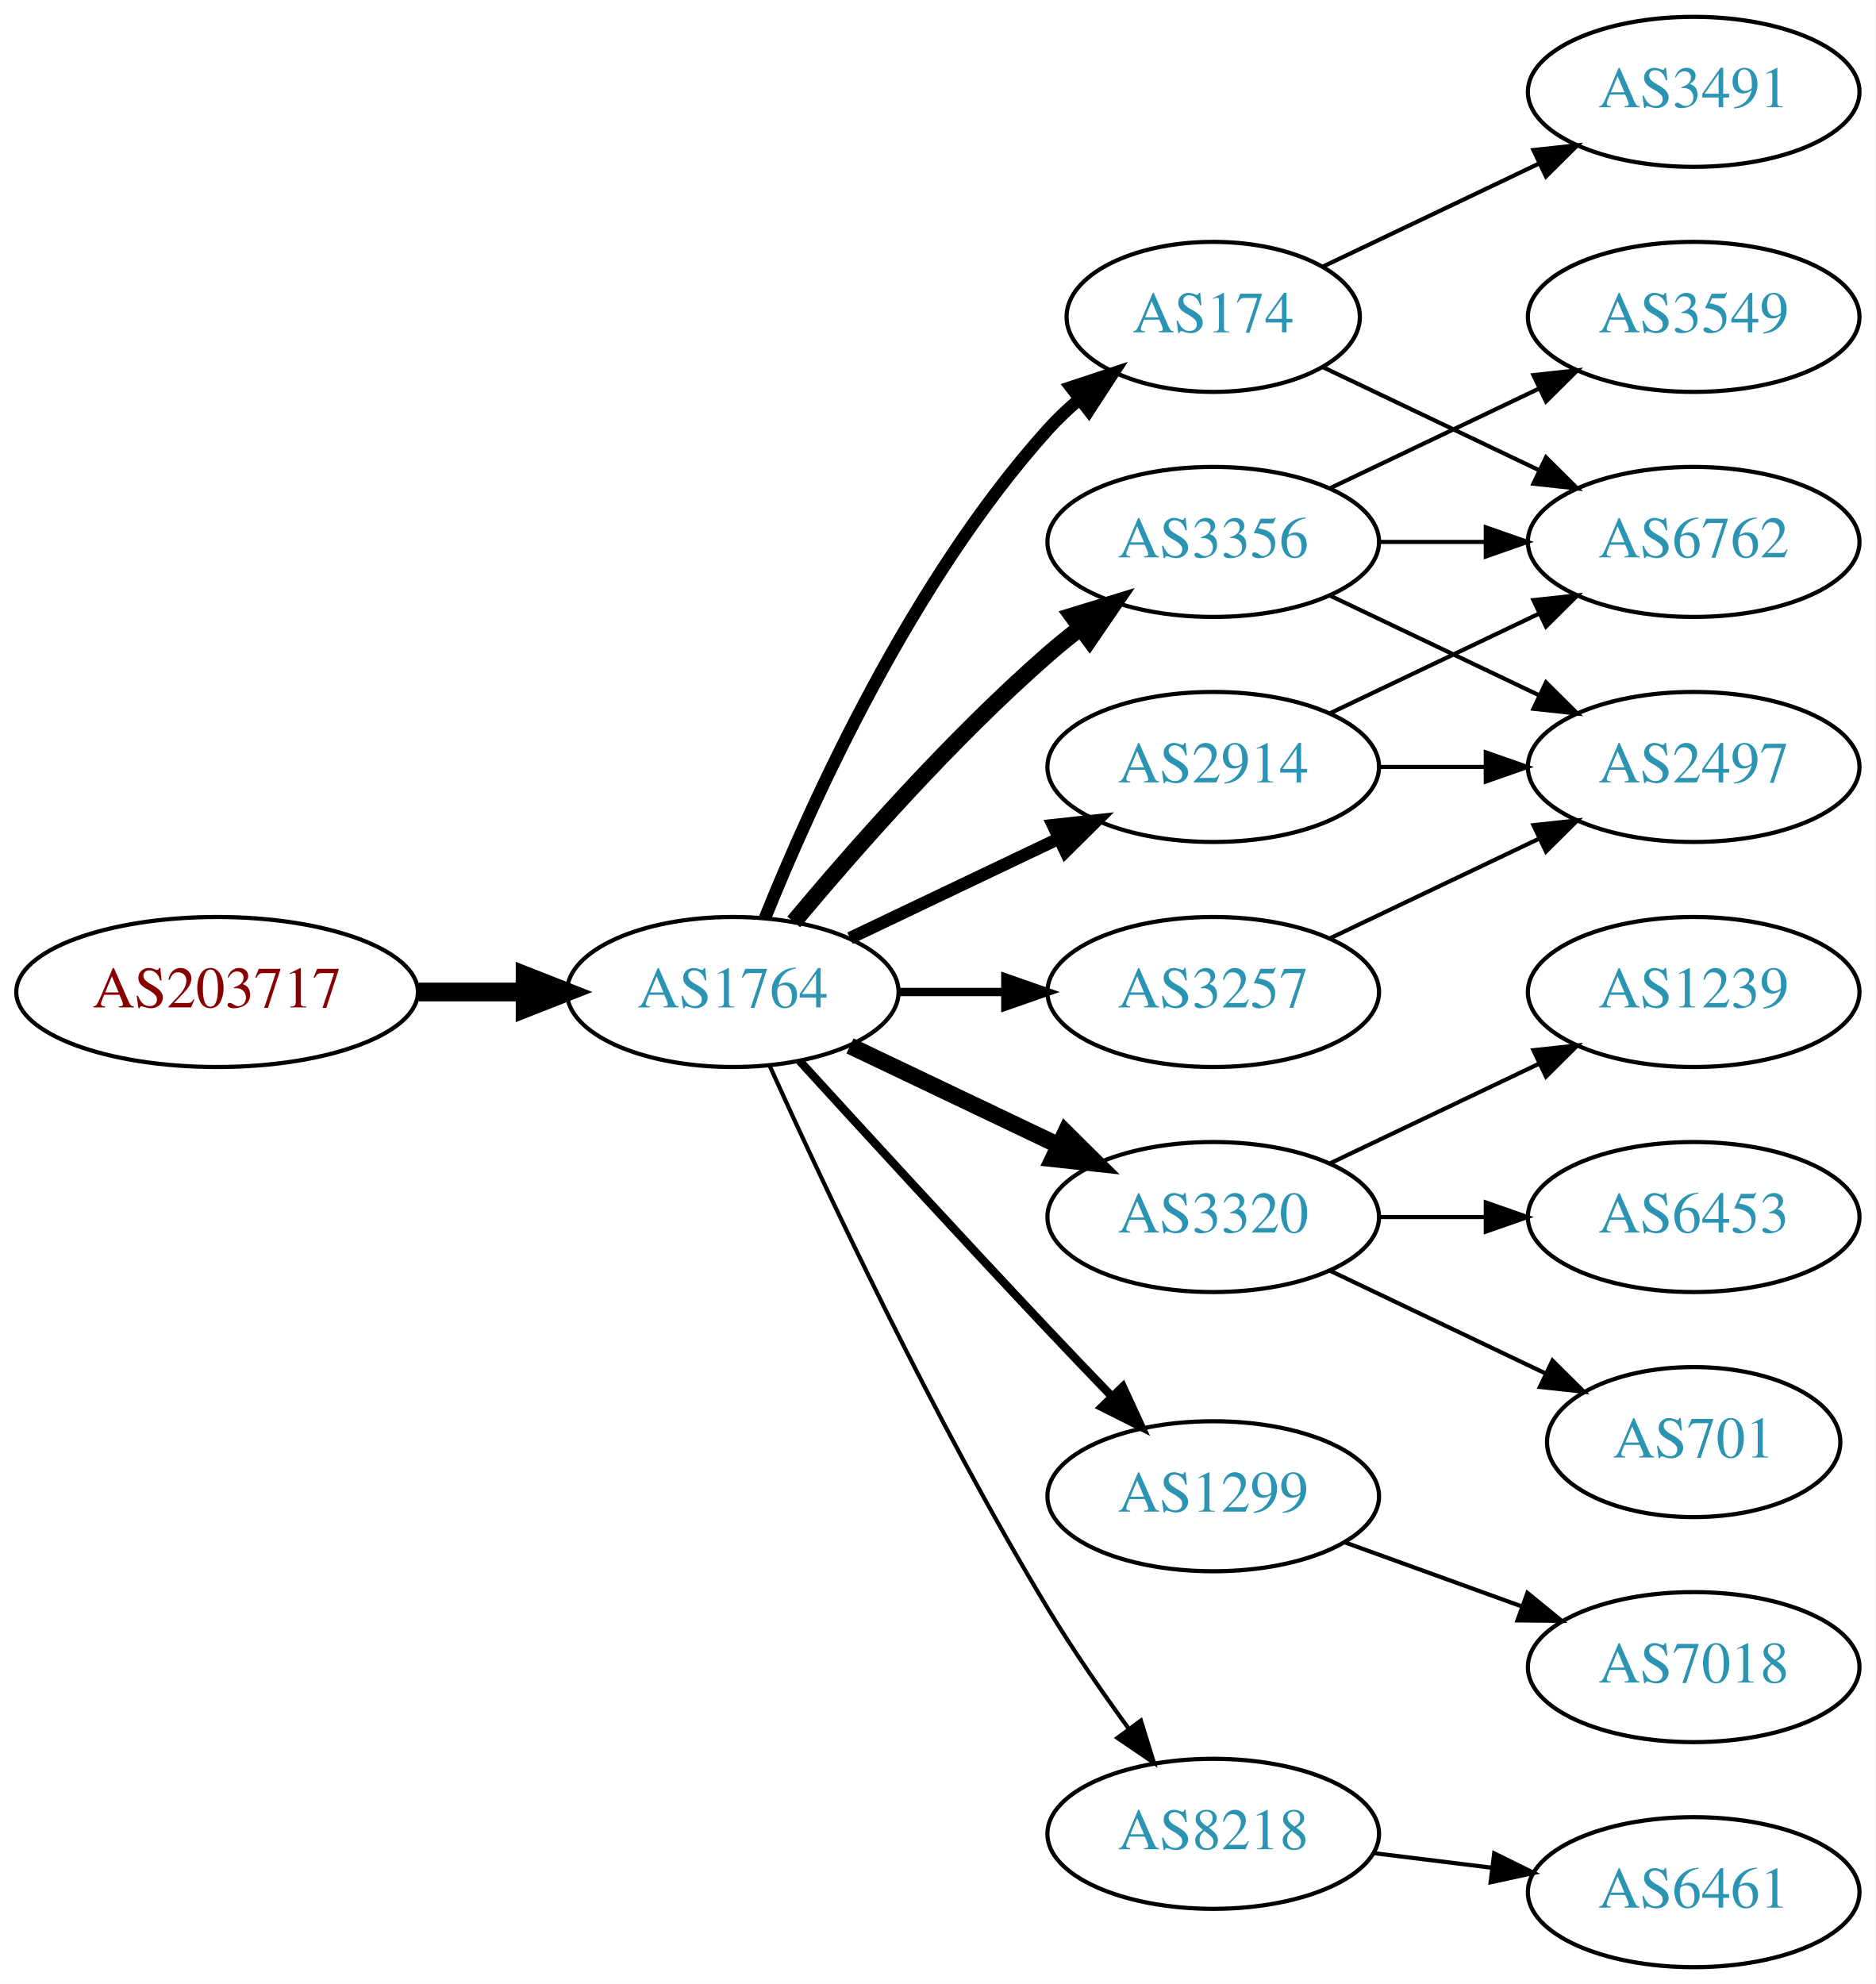
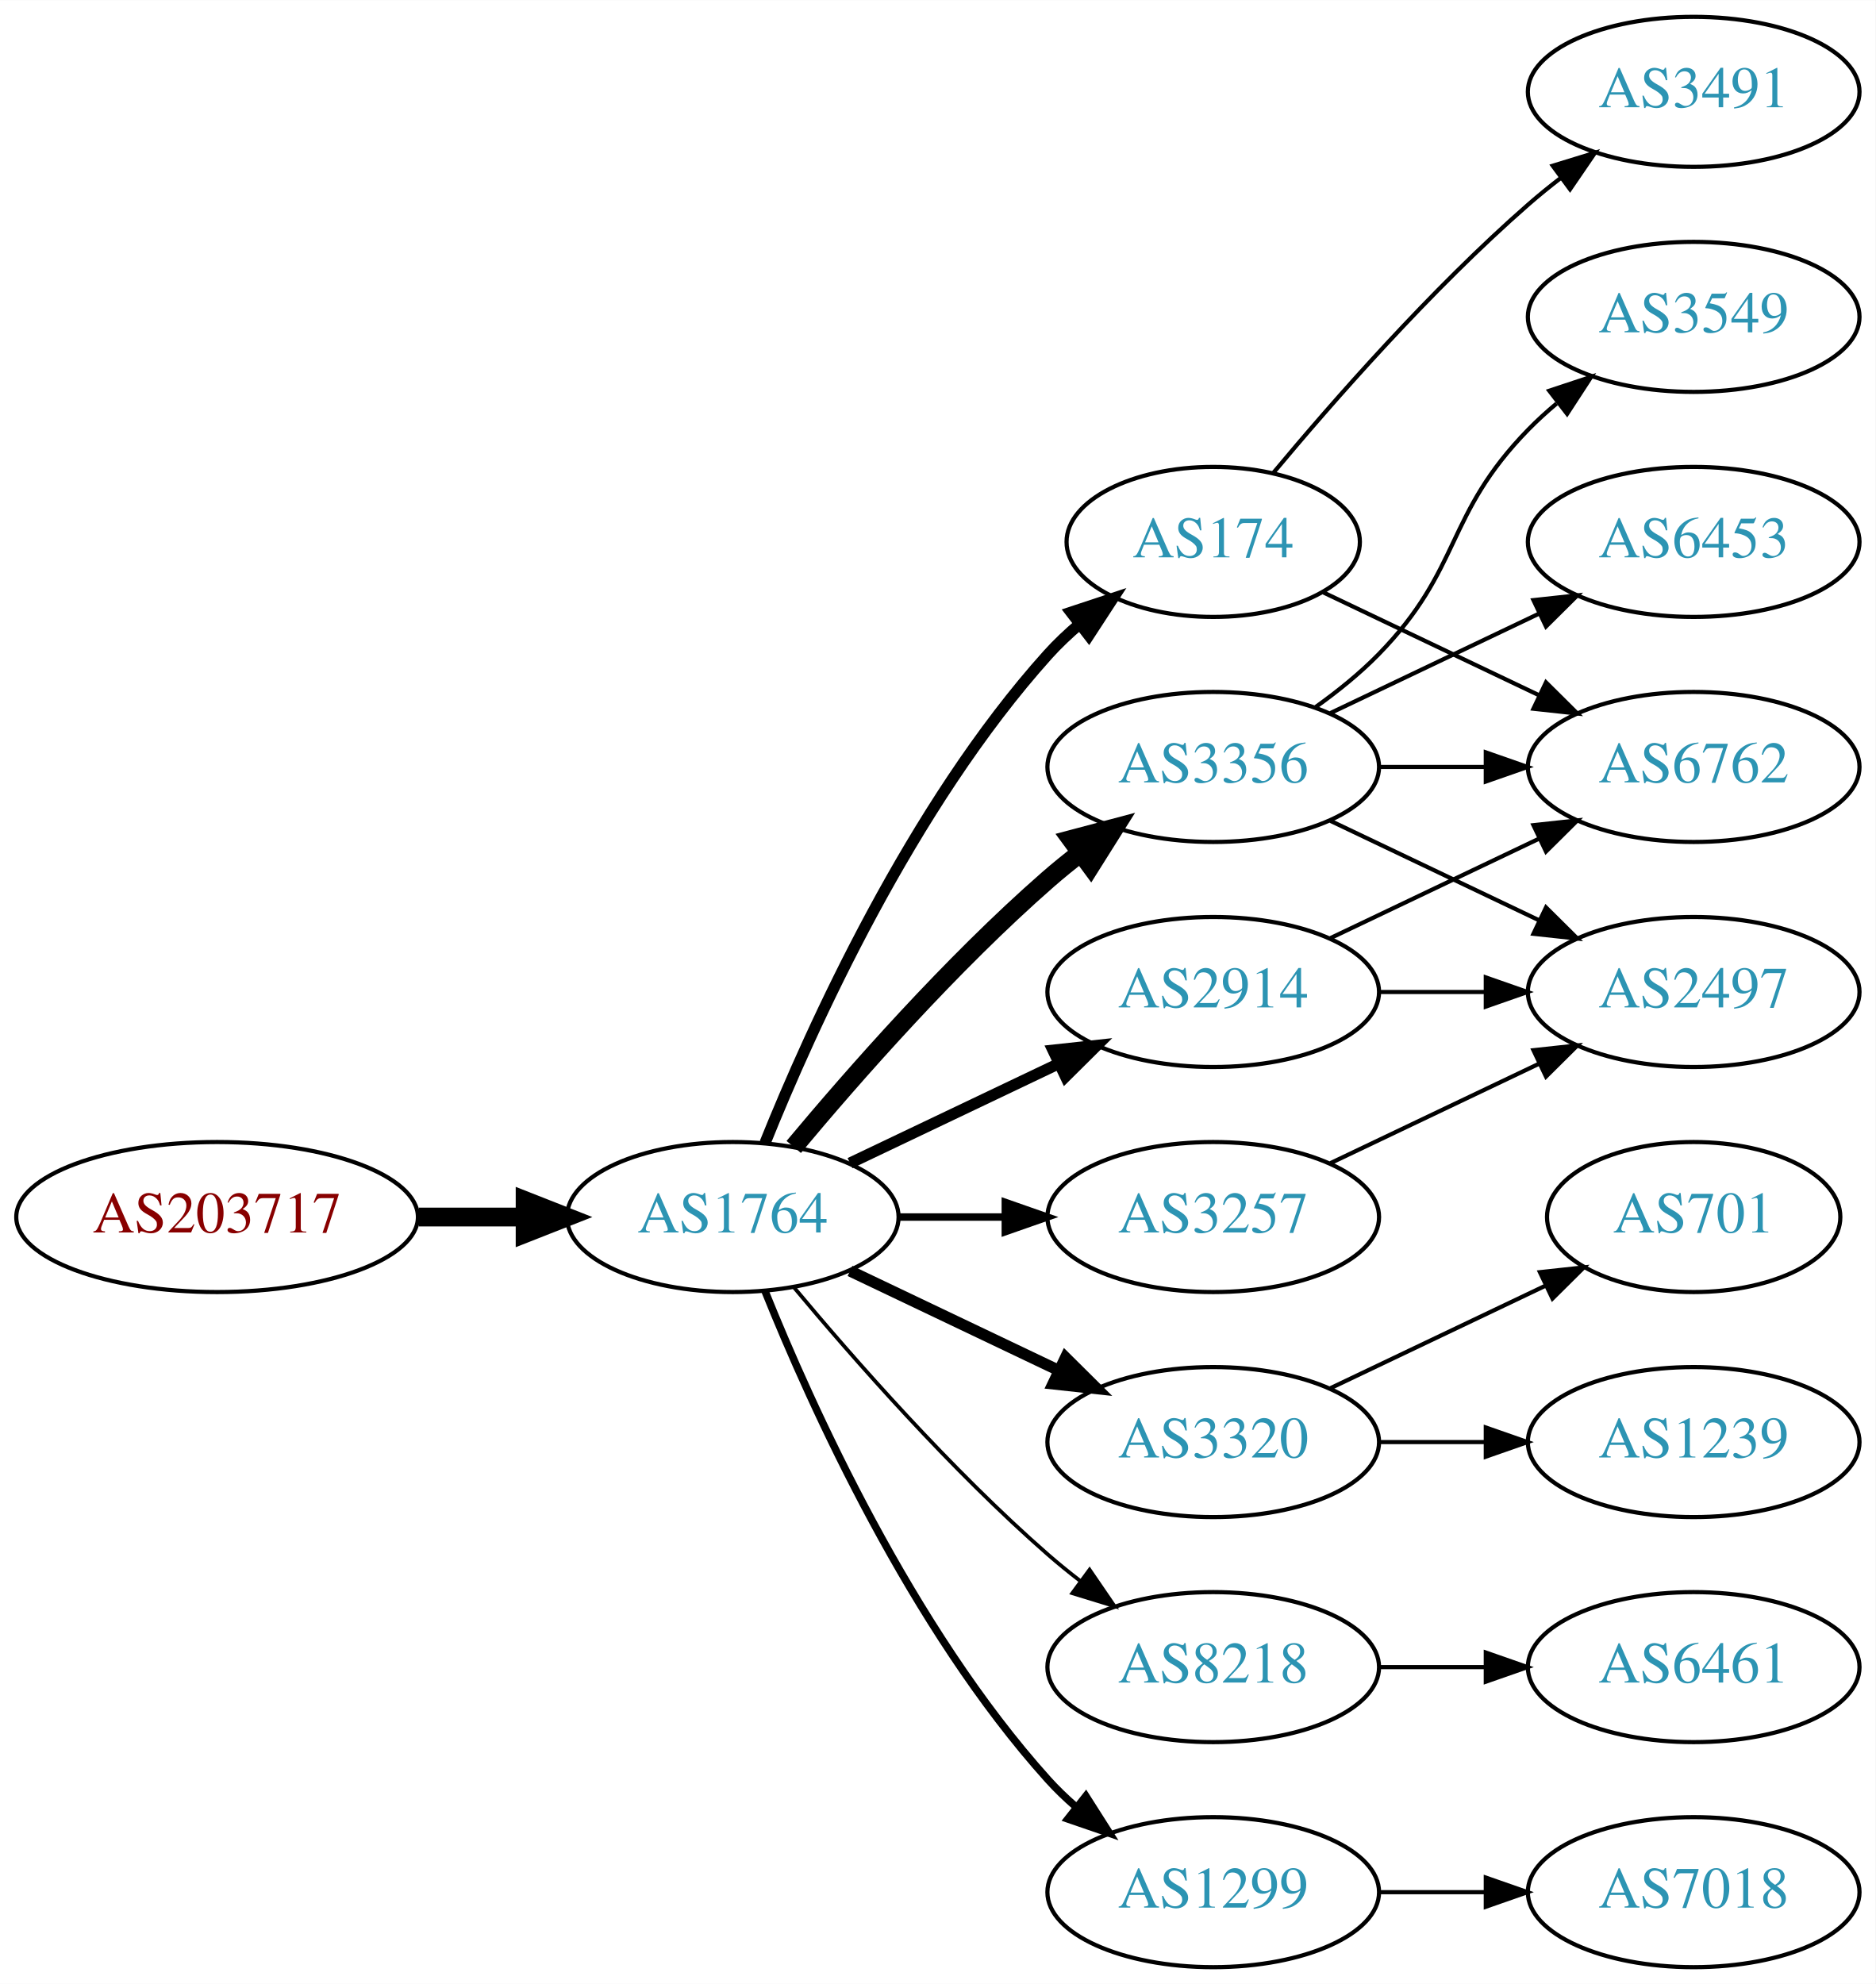
<svg xmlns="http://www.w3.org/2000/svg" xmlns:xlink="http://www.w3.org/1999/xlink" width="450pt" height="476pt" viewBox="0.00 0.00 450.07 476.00">
  <g id="graph0" class="graph" transform="scale(1 1) rotate(0) translate(4 472)">
    <polygon fill="white" stroke="none" points="-4,4 -4,-472 446.07,-472 446.07,4 -4,4" />
    <g id="node1" class="node">
      <g id="a_node1">
        <a xlink:href="/asn/203717" xlink:title="AS203717 ~ DVO [AT]">
-           <ellipse fill="#ffffff" stroke="black" cx="48.096" cy="-234" rx="48.192" ry="18" />
-           <text text-anchor="middle" x="48.096" y="-230.3" font-family="Times,serif" font-size="14.00" fill="#880000">AS203717</text>
+           <ellipse fill="#ffffff" stroke="black" cx="48.096" cy="-180" rx="48.192" ry="18" />
+           <text text-anchor="middle" x="48.096" y="-176.3" font-family="Times,serif" font-size="14.00" fill="#880000">AS203717</text>
        </a>
      </g>
    </g>
    <g id="node2" class="node">
      <g id="a_node2">
        <a xlink:href="/asn/1764" xlink:title="AS1764 ~ NEXTLAYER-AS [AT]">
-           <ellipse fill="#ffffff" stroke="black" cx="171.838" cy="-234" rx="39.794" ry="18" />
-           <text text-anchor="middle" x="171.838" y="-230.3" font-family="Times,serif" font-size="14.00" fill="#2c94b3">AS1764</text>
+           <ellipse fill="#ffffff" stroke="black" cx="171.838" cy="-180" rx="39.794" ry="18" />
+           <text text-anchor="middle" x="171.838" y="-176.3" font-family="Times,serif" font-size="14.00" fill="#2c94b3">AS1764</text>
        </a>
      </g>
    </g>
    <g id="edge1" class="edge">
-       <path fill="none" stroke="black" stroke-width="4.5" d="M96.513,-234C104.867,-234 113.577,-234 121.969,-234" />
-       <polygon fill="black" stroke="black" stroke-width="4.5" points="122.004,-237.938 132.004,-234 122.004,-230.063 122.004,-237.938" />
+       <path fill="none" stroke="black" stroke-width="4.5" d="M96.513,-180C104.867,-180 113.577,-180 121.969,-180" />
+       <polygon fill="black" stroke="black" stroke-width="4.5" points="122.004,-183.938 132.004,-180 122.004,-176.063 122.004,-183.938" />
    </g>
    <g id="node3" class="node">
      <g id="a_node3">
-         <a xlink:href="/asn/2914" xlink:title="AS2914 ~ NTT America, Inc. [US]">
-           <ellipse fill="#ffffff" stroke="black" cx="287.131" cy="-288" rx="39.794" ry="18" />
-           <text text-anchor="middle" x="287.131" y="-284.3" font-family="Times,serif" font-size="14.00" fill="#2c94b3">AS2914</text>
+         <a xlink:href="/asn/174" xlink:title="AS174 ~ Cogent Communications [US]">
+           <ellipse fill="#ffffff" stroke="black" cx="287.131" cy="-342" rx="35.194" ry="18" />
+           <text text-anchor="middle" x="287.131" y="-338.3" font-family="Times,serif" font-size="14.00" fill="#2c94b3">AS174</text>
        </a>
      </g>
    </g>
    <g id="edge2" class="edge">
-       <path fill="none" stroke="black" stroke-width="3" d="M199.974,-246.934C214.968,-254.081 233.789,-263.052 250.013,-270.785" />
-       <polygon fill="black" stroke="black" stroke-width="3" points="248.683,-274.028 259.216,-275.171 251.695,-267.709 248.683,-274.028" />
+       <path fill="none" stroke="black" stroke-width="2.7" d="M179.586,-197.787C190.637,-225.243 214.69,-278.578 247.484,-315 249.8,-317.572 252.405,-320.03 255.14,-322.343" />
+       <polygon fill="black" stroke="black" stroke-width="2.7" points="253.006,-325.117 263.064,-328.448 257.279,-319.572 253.006,-325.117" />
    </g>
    <g id="node4" class="node">
      <g id="a_node4">
        <a xlink:href="/asn/3320" xlink:title="AS3320 ~ DTAG [DE]">
-           <ellipse fill="#ffffff" stroke="black" cx="287.131" cy="-180" rx="39.794" ry="18" />
-           <text text-anchor="middle" x="287.131" y="-176.3" font-family="Times,serif" font-size="14.00" fill="#2c94b3">AS3320</text>
+           <ellipse fill="#ffffff" stroke="black" cx="287.131" cy="-126" rx="39.794" ry="18" />
+           <text text-anchor="middle" x="287.131" y="-122.3" font-family="Times,serif" font-size="14.00" fill="#2c94b3">AS3320</text>
        </a>
      </g>
    </g>
    <g id="edge3" class="edge">
-       <path fill="none" stroke="black" stroke-width="4" d="M199.974,-221.066C214.968,-213.919 233.789,-204.948 250.013,-197.215" />
-       <polygon fill="black" stroke="black" stroke-width="4" points="251.695,-200.291 259.216,-192.829 248.683,-193.972 251.695,-200.291" />
+       <path fill="none" stroke="black" stroke-width="2.7" d="M199.974,-167.066C214.968,-159.919 233.789,-150.948 250.013,-143.215" />
+       <polygon fill="black" stroke="black" stroke-width="2.7" points="251.695,-146.291 259.216,-138.829 248.683,-139.972 251.695,-146.291" />
    </g>
    <g id="node5" class="node">
      <g id="a_node5">
-         <a xlink:href="/asn/3257" xlink:title="AS3257 ~ GTT [DE]">
-           <ellipse fill="#ffffff" stroke="black" cx="287.131" cy="-234" rx="39.794" ry="18" />
-           <text text-anchor="middle" x="287.131" y="-230.3" font-family="Times,serif" font-size="14.00" fill="#2c94b3">AS3257</text>
+         <a xlink:href="/asn/3356" xlink:title="AS3356 ~ Level 3 Parent, LLC [US]">
+           <ellipse fill="#ffffff" stroke="black" cx="287.131" cy="-288" rx="39.794" ry="18" />
+           <text text-anchor="middle" x="287.131" y="-284.3" font-family="Times,serif" font-size="14.00" fill="#2c94b3">AS3356</text>
        </a>
      </g>
    </g>
    <g id="edge4" class="edge">
-       <path fill="none" stroke="black" stroke-width="2" d="M211.51,-234C219.713,-234 228.477,-234 237.009,-234" />
-       <polygon fill="black" stroke="black" stroke-width="2" points="237.248,-237.5 247.248,-234 237.248,-230.5 237.248,-237.5" />
+       <path fill="none" stroke="black" stroke-width="4.5" d="M186.468,-196.817C200.751,-213.929 224.297,-240.745 247.484,-261 249.95,-263.154 252.589,-265.294 255.286,-267.372" />
+       <polygon fill="black" stroke="black" stroke-width="4.5" points="253.052,-270.616 263.44,-273.37 257.718,-264.273 253.052,-270.616" />
    </g>
    <g id="node6" class="node">
      <g id="a_node6">
-         <a xlink:href="/asn/174" xlink:title="AS174 ~ Cogent Communications [US]">
-           <ellipse fill="#ffffff" stroke="black" cx="287.131" cy="-396" rx="35.194" ry="18" />
-           <text text-anchor="middle" x="287.131" y="-392.3" font-family="Times,serif" font-size="14.00" fill="#2c94b3">AS174</text>
+         <a xlink:href="/asn/2914" xlink:title="AS2914 ~ NTT America, Inc. [US]">
+           <ellipse fill="#ffffff" stroke="black" cx="287.131" cy="-234" rx="39.794" ry="18" />
+           <text text-anchor="middle" x="287.131" y="-230.3" font-family="Times,serif" font-size="14.00" fill="#2c94b3">AS2914</text>
        </a>
      </g>
    </g>
    <g id="edge5" class="edge">
-       <path fill="none" stroke="black" stroke-width="3" d="M179.586,-251.787C190.637,-279.243 214.69,-332.578 247.484,-369 249.8,-371.572 252.405,-374.03 255.14,-376.343" />
-       <polygon fill="black" stroke="black" stroke-width="3" points="253.006,-379.117 263.064,-382.448 257.279,-373.572 253.006,-379.117" />
+       <path fill="none" stroke="black" stroke-width="2.7" d="M199.974,-192.934C214.968,-200.081 233.789,-209.052 250.013,-216.785" />
+       <polygon fill="black" stroke="black" stroke-width="2.7" points="248.683,-220.028 259.216,-221.171 251.695,-213.709 248.683,-220.028" />
    </g>
    <g id="node7" class="node">
      <g id="a_node7">
-         <a xlink:href="/asn/3356" xlink:title="AS3356 ~ Level 3 Parent, LLC [US]">
-           <ellipse fill="#ffffff" stroke="black" cx="287.131" cy="-342" rx="39.794" ry="18" />
-           <text text-anchor="middle" x="287.131" y="-338.3" font-family="Times,serif" font-size="14.00" fill="#2c94b3">AS3356</text>
+         <a xlink:href="/asn/8218" xlink:title="AS8218 ~ legacy Neotelecoms [FR]">
+           <ellipse fill="#ffffff" stroke="black" cx="287.131" cy="-72" rx="39.794" ry="18" />
+           <text text-anchor="middle" x="287.131" y="-68.3" font-family="Times,serif" font-size="14.00" fill="#2c94b3">AS8218</text>
        </a>
      </g>
    </g>
    <g id="edge6" class="edge">
-       <path fill="none" stroke="black" stroke-width="4" d="M186.468,-250.817C200.751,-267.929 224.297,-294.745 247.484,-315 249.95,-317.154 252.589,-319.294 255.286,-321.372" />
-       <polygon fill="black" stroke="black" stroke-width="4" points="253.311,-324.264 263.44,-327.37 257.459,-318.625 253.311,-324.264" />
+       <path fill="none" stroke="black" stroke-width="0.9" d="M186.468,-163.183C200.751,-146.071 224.297,-119.255 247.484,-99 249.95,-96.846 252.589,-94.706 255.286,-92.628" />
+       <polygon fill="black" stroke="black" stroke-width="0.9" points="257.459,-95.375 263.44,-86.63 253.311,-89.736 257.459,-95.375" />
    </g>
    <g id="node8" class="node">
      <g id="a_node8">
-         <a xlink:href="/asn/1299" xlink:title="AS1299 ~ Telia Carrier [EU]">
-           <ellipse fill="#ffffff" stroke="black" cx="287.131" cy="-113" rx="39.794" ry="18" />
-           <text text-anchor="middle" x="287.131" y="-109.3" font-family="Times,serif" font-size="14.00" fill="#2c94b3">AS1299</text>
+         <a xlink:href="/asn/3257" xlink:title="AS3257 ~ GTT [DE]">
+           <ellipse fill="#ffffff" stroke="black" cx="287.131" cy="-180" rx="39.794" ry="18" />
+           <text text-anchor="middle" x="287.131" y="-176.3" font-family="Times,serif" font-size="14.00" fill="#2c94b3">AS3257</text>
        </a>
      </g>
    </g>
    <g id="edge7" class="edge">
-       <path fill="none" stroke="black" stroke-width="2" d="M187.879,-217.45C202.875,-201.005 226.617,-175.115 247.484,-153 252.382,-147.809 257.673,-142.282 262.722,-137.045" />
-       <polygon fill="black" stroke="black" stroke-width="2" points="265.435,-139.274 269.872,-129.653 260.404,-134.407 265.435,-139.274" />
+       <path fill="none" stroke="black" stroke-width="1.8" d="M211.51,-180C219.713,-180 228.477,-180 237.009,-180" />
+       <polygon fill="black" stroke="black" stroke-width="1.8" points="237.248,-183.5 247.248,-180 237.248,-176.5 237.248,-183.5" />
    </g>
    <g id="node9" class="node">
      <g id="a_node9">
-         <a xlink:href="/asn/8218" xlink:title="AS8218 ~ legacy Neotelecoms [FR]">
-           <ellipse fill="#ffffff" stroke="black" cx="287.131" cy="-32" rx="39.794" ry="18" />
-           <text text-anchor="middle" x="287.131" y="-28.3" font-family="Times,serif" font-size="14.00" fill="#2c94b3">AS8218</text>
+         <a xlink:href="/asn/1299" xlink:title="AS1299 ~ Telia Carrier [EU]">
+           <ellipse fill="#ffffff" stroke="black" cx="287.131" cy="-18" rx="39.794" ry="18" />
+           <text text-anchor="middle" x="287.131" y="-14.3" font-family="Times,serif" font-size="14.00" fill="#2c94b3">AS1299</text>
        </a>
      </g>
    </g>
    <g id="edge8" class="edge">
-       <path fill="none" stroke="black" d="M180.725,-216.215C193.503,-187.94 220.072,-131.303 247.484,-86 253.364,-76.283 260.442,-66.048 266.924,-57.132" />
-       <polygon fill="black" stroke="black" points="269.77,-59.171 272.899,-49.049 264.141,-55.01 269.77,-59.171" />
+       <path fill="none" stroke="black" stroke-width="1.8" d="M179.586,-162.213C190.637,-134.757 214.69,-81.422 247.484,-45 249.487,-42.776 251.706,-40.637 254.038,-38.603" />
+       <polygon fill="black" stroke="black" stroke-width="1.8" points="256.569,-41.065 262.257,-32.127 252.236,-35.567 256.569,-41.065" />
+     </g>
+     <g id="node11" class="node">
+       <g id="a_node11">
+         <a xlink:href="/asn/6762" xlink:title="AS6762 ~ TELECOM ITALIA SPARKLE S.p.A. [IT]">
+           <ellipse fill="#ffffff" stroke="black" cx="402.424" cy="-288" rx="39.794" ry="18" />
+           <text text-anchor="middle" x="402.424" y="-284.3" font-family="Times,serif" font-size="14.00" fill="#2c94b3">AS6762</text>
+         </a>
+       </g>
+     </g>
+     <g id="edge16" class="edge">
+       <path fill="none" stroke="black" d="M313.556,-329.881C328.859,-322.587 348.582,-313.186 365.464,-305.14" />
+       <polygon fill="black" stroke="black" points="366.983,-308.293 374.504,-300.831 363.971,-301.974 366.983,-308.293" />
    </g>
    <g id="node14" class="node">
      <g id="a_node14">
-         <a xlink:href="/asn/6762" xlink:title="AS6762 ~ TELECOM ITALIA SPARKLE S.p.A. [IT]">
-           <ellipse fill="#ffffff" stroke="black" cx="402.424" cy="-342" rx="39.794" ry="18" />
-           <text text-anchor="middle" x="402.424" y="-338.3" font-family="Times,serif" font-size="14.00" fill="#2c94b3">AS6762</text>
-         </a>
-       </g>
-     </g>
-     <g id="edge19" class="edge">
-       <path fill="none" stroke="black" d="M315.267,-300.934C330.261,-308.081 349.082,-317.052 365.306,-324.785" />
-       <polygon fill="black" stroke="black" points="363.976,-328.028 374.509,-329.171 366.988,-321.709 363.976,-328.028" />
-     </g>
-     <g id="node15" class="node">
-       <g id="a_node15">
-         <a xlink:href="/asn/2497" xlink:title="AS2497 ~ Internet Initiative Japan Inc. [JP]">
-           <ellipse fill="#ffffff" stroke="black" cx="402.424" cy="-288" rx="39.794" ry="18" />
-           <text text-anchor="middle" x="402.424" y="-284.3" font-family="Times,serif" font-size="14.00" fill="#2c94b3">AS2497</text>
-         </a>
-       </g>
-     </g>
-     <g id="edge18" class="edge">
-       <path fill="none" stroke="black" d="M326.803,-288C335.006,-288 343.77,-288 352.302,-288" />
-       <polygon fill="black" stroke="black" points="352.541,-291.5 362.541,-288 352.541,-284.5 352.541,-291.5" />
-     </g>
-     <g id="node10" class="node">
-       <g id="a_node10">
-         <a xlink:href="/asn/1239" xlink:title="AS1239 ~ Sprint [US]">
-           <ellipse fill="#ffffff" stroke="black" cx="402.424" cy="-234" rx="39.794" ry="18" />
-           <text text-anchor="middle" x="402.424" y="-230.3" font-family="Times,serif" font-size="14.00" fill="#2c94b3">AS1239</text>
-         </a>
-       </g>
-     </g>
-     <g id="edge9" class="edge">
-       <path fill="none" stroke="black" d="M315.267,-192.934C330.261,-200.081 349.082,-209.052 365.306,-216.785" />
-       <polygon fill="black" stroke="black" points="363.976,-220.028 374.509,-221.171 366.988,-213.709 363.976,-220.028" />
-     </g>
-     <g id="node11" class="node">
-       <g id="a_node11">
-         <a xlink:href="/asn/6453" xlink:title="AS6453 ~ TATA COMMUNICATIONS (AMERICA) INC [US]">
-           <ellipse fill="#ffffff" stroke="black" cx="402.424" cy="-180" rx="39.794" ry="18" />
-           <text text-anchor="middle" x="402.424" y="-176.3" font-family="Times,serif" font-size="14.00" fill="#2c94b3">AS6453</text>
-         </a>
-       </g>
-     </g>
-     <g id="edge10" class="edge">
-       <path fill="none" stroke="black" d="M326.803,-180C335.006,-180 343.77,-180 352.302,-180" />
-       <polygon fill="black" stroke="black" points="352.541,-183.5 362.541,-180 352.541,-176.5 352.541,-183.5" />
-     </g>
-     <g id="node12" class="node">
-       <g id="a_node12">
-         <a xlink:href="/asn/701" xlink:title="AS701 ~ UUNET [US]">
-           <ellipse fill="#ffffff" stroke="black" cx="402.424" cy="-126" rx="35.194" ry="18" />
-           <text text-anchor="middle" x="402.424" y="-122.3" font-family="Times,serif" font-size="14.00" fill="#2c94b3">AS701</text>
-         </a>
-       </g>
-     </g>
-     <g id="edge11" class="edge">
-       <path fill="none" stroke="black" d="M315.267,-167.066C330.699,-159.71 350.185,-150.423 366.72,-142.541" />
-       <polygon fill="black" stroke="black" points="368.54,-145.551 376.062,-138.089 365.529,-139.232 368.54,-145.551" />
-     </g>
-     <g id="edge14" class="edge">
-       <path fill="none" stroke="black" d="M315.267,-246.934C330.261,-254.081 349.082,-263.052 365.306,-270.785" />
-       <polygon fill="black" stroke="black" points="363.976,-274.028 374.509,-275.171 366.988,-267.709 363.976,-274.028" />
-     </g>
-     <g id="node13" class="node">
-       <g id="a_node13">
        <a xlink:href="/asn/3491" xlink:title="AS3491 ~ PCCW Global, Inc. [US]">
          <ellipse fill="#ffffff" stroke="black" cx="402.424" cy="-450" rx="39.794" ry="18" />
          <text text-anchor="middle" x="402.424" y="-446.3" font-family="Times,serif" font-size="14.00" fill="#2c94b3">AS3491</text>
        </a>
      </g>
    </g>
-     <g id="edge12" class="edge">
-       <path fill="none" stroke="black" d="M313.556,-408.119C328.859,-415.413 348.582,-424.814 365.464,-432.86" />
-       <polygon fill="black" stroke="black" points="363.971,-436.026 374.504,-437.169 366.983,-429.707 363.971,-436.026" />
-     </g>
-     <g id="edge13" class="edge">
-       <path fill="none" stroke="black" d="M313.556,-383.881C328.859,-376.587 348.582,-367.186 365.464,-359.14" />
-       <polygon fill="black" stroke="black" points="366.983,-362.293 374.504,-354.831 363.971,-355.974 366.983,-362.293" />
-     </g>
-     <g id="edge17" class="edge">
-       <path fill="none" stroke="black" d="M326.803,-342C335.006,-342 343.77,-342 352.302,-342" />
-       <polygon fill="black" stroke="black" points="352.541,-345.5 362.541,-342 352.541,-338.5 352.541,-345.5" />
-     </g>
-     <g id="edge16" class="edge">
-       <path fill="none" stroke="black" d="M315.267,-329.066C330.261,-321.919 349.082,-312.948 365.306,-305.215" />
-       <polygon fill="black" stroke="black" points="366.988,-308.291 374.509,-300.829 363.976,-301.972 366.988,-308.291" />
+     <g id="edge15" class="edge">
+       <path fill="none" stroke="black" d="M301.496,-358.499C315.751,-375.596 339.446,-402.619 362.777,-423 365.243,-425.154 367.882,-427.294 370.579,-429.372" />
+       <polygon fill="black" stroke="black" points="368.604,-432.264 378.733,-435.37 372.752,-426.625 368.604,-432.264" />
    </g>
    <g id="node16" class="node">
      <g id="a_node16">
+         <a xlink:href="/asn/1239" xlink:title="AS1239 ~ Sprint [US]">
+           <ellipse fill="#ffffff" stroke="black" cx="402.424" cy="-126" rx="39.794" ry="18" />
+           <text text-anchor="middle" x="402.424" y="-122.3" font-family="Times,serif" font-size="14.00" fill="#2c94b3">AS1239</text>
+         </a>
+       </g>
+     </g>
+     <g id="edge19" class="edge">
+       <path fill="none" stroke="black" d="M326.803,-126C335.006,-126 343.77,-126 352.302,-126" />
+       <polygon fill="black" stroke="black" points="352.541,-129.5 362.541,-126 352.541,-122.5 352.541,-129.5" />
+     </g>
+     <g id="node17" class="node">
+       <g id="a_node17">
+         <a xlink:href="/asn/701" xlink:title="AS701 ~ UUNET [US]">
+           <ellipse fill="#ffffff" stroke="black" cx="402.424" cy="-180" rx="35.194" ry="18" />
+           <text text-anchor="middle" x="402.424" y="-176.3" font-family="Times,serif" font-size="14.00" fill="#2c94b3">AS701</text>
+         </a>
+       </g>
+     </g>
+     <g id="edge20" class="edge">
+       <path fill="none" stroke="black" d="M315.267,-138.934C330.699,-146.29 350.185,-155.577 366.72,-163.459" />
+       <polygon fill="black" stroke="black" points="365.529,-166.768 376.062,-167.911 368.54,-160.449 365.529,-166.768" />
+     </g>
+     <g id="node10" class="node">
+       <g id="a_node10">
        <a xlink:href="/asn/3549" xlink:title="AS3549 ~ Level 3 Parent, LLC [US]">
          <ellipse fill="#ffffff" stroke="black" cx="402.424" cy="-396" rx="39.794" ry="18" />
          <text text-anchor="middle" x="402.424" y="-392.3" font-family="Times,serif" font-size="14.00" fill="#2c94b3">AS3549</text>
        </a>
      </g>
    </g>
-     <g id="edge15" class="edge">
-       <path fill="none" stroke="black" d="M315.267,-354.934C330.261,-362.081 349.082,-371.052 365.306,-378.785" />
-       <polygon fill="black" stroke="black" points="363.976,-382.028 374.509,-383.171 366.988,-375.709 363.976,-382.028" />
-     </g>
-     <g id="node17" class="node">
-       <g id="a_node17">
-         <a xlink:href="/asn/7018" xlink:title="AS7018 ~ AT&amp;T Services, Inc. [US]">
+     <g id="edge9" class="edge">
+       <path fill="none" stroke="black" d="M311.725,-302.389C316.981,-306.148 322.313,-310.437 326.777,-315 346.95,-335.617 342.605,-348.383 362.777,-369 364.87,-371.139 367.154,-373.218 369.53,-375.21" />
+       <polygon fill="black" stroke="black" points="367.774,-378.275 377.83,-381.611 372.049,-372.732 367.774,-378.275" />
+     </g>
+     <g id="edge10" class="edge">
+       <path fill="none" stroke="black" d="M326.803,-288C335.006,-288 343.77,-288 352.302,-288" />
+       <polygon fill="black" stroke="black" points="352.541,-291.5 362.541,-288 352.541,-284.5 352.541,-291.5" />
+     </g>
+     <g id="node12" class="node">
+       <g id="a_node12">
+         <a xlink:href="/asn/2497" xlink:title="AS2497 ~ Internet Initiative Japan Inc. [JP]">
+           <ellipse fill="#ffffff" stroke="black" cx="402.424" cy="-234" rx="39.794" ry="18" />
+           <text text-anchor="middle" x="402.424" y="-230.3" font-family="Times,serif" font-size="14.00" fill="#2c94b3">AS2497</text>
+         </a>
+       </g>
+     </g>
+     <g id="edge11" class="edge">
+       <path fill="none" stroke="black" d="M315.267,-275.066C330.261,-267.919 349.082,-258.948 365.306,-251.215" />
+       <polygon fill="black" stroke="black" points="366.988,-254.291 374.509,-246.829 363.976,-247.972 366.988,-254.291" />
+     </g>
+     <g id="node13" class="node">
+       <g id="a_node13">
+         <a xlink:href="/asn/6453" xlink:title="AS6453 ~ TATA COMMUNICATIONS (AMERICA) INC [US]">
+           <ellipse fill="#ffffff" stroke="black" cx="402.424" cy="-342" rx="39.794" ry="18" />
+           <text text-anchor="middle" x="402.424" y="-338.3" font-family="Times,serif" font-size="14.00" fill="#2c94b3">AS6453</text>
+         </a>
+       </g>
+     </g>
+     <g id="edge12" class="edge">
+       <path fill="none" stroke="black" d="M315.267,-300.934C330.261,-308.081 349.082,-317.052 365.306,-324.785" />
+       <polygon fill="black" stroke="black" points="363.976,-328.028 374.509,-329.171 366.988,-321.709 363.976,-328.028" />
+     </g>
+     <g id="edge13" class="edge">
+       <path fill="none" stroke="black" d="M315.267,-246.934C330.261,-254.081 349.082,-263.052 365.306,-270.785" />
+       <polygon fill="black" stroke="black" points="363.976,-274.028 374.509,-275.171 366.988,-267.709 363.976,-274.028" />
+     </g>
+     <g id="edge14" class="edge">
+       <path fill="none" stroke="black" d="M326.803,-234C335.006,-234 343.77,-234 352.302,-234" />
+       <polygon fill="black" stroke="black" points="352.541,-237.5 362.541,-234 352.541,-230.5 352.541,-237.5" />
+     </g>
+     <g id="node15" class="node">
+       <g id="a_node15">
+         <a xlink:href="/asn/6461" xlink:title="AS6461 ~ Zayo Bandwidth [US]">
          <ellipse fill="#ffffff" stroke="black" cx="402.424" cy="-72" rx="39.794" ry="18" />
-           <text text-anchor="middle" x="402.424" y="-68.3" font-family="Times,serif" font-size="14.00" fill="#2c94b3">AS7018</text>
-         </a>
-       </g>
-     </g>
-     <g id="edge20" class="edge">
-       <path fill="none" stroke="black" d="M318.79,-101.905C331.762,-97.21 347.055,-91.676 360.936,-86.652" />
-       <polygon fill="black" stroke="black" points="362.529,-89.798 370.741,-83.104 360.146,-83.216 362.529,-89.798" />
+           <text text-anchor="middle" x="402.424" y="-68.3" font-family="Times,serif" font-size="14.00" fill="#2c94b3">AS6461</text>
+         </a>
+       </g>
+     </g>
+     <g id="edge17" class="edge">
+       <path fill="none" stroke="black" d="M326.803,-72C335.006,-72 343.77,-72 352.302,-72" />
+       <polygon fill="black" stroke="black" points="352.541,-75.5 362.541,-72 352.541,-68.5 352.541,-75.5" />
+     </g>
+     <g id="edge18" class="edge">
+       <path fill="none" stroke="black" d="M315.267,-192.934C330.261,-200.081 349.082,-209.052 365.306,-216.785" />
+       <polygon fill="black" stroke="black" points="363.976,-220.028 374.509,-221.171 366.988,-213.709 363.976,-220.028" />
    </g>
    <g id="node18" class="node">
      <g id="a_node18">
-         <a xlink:href="/asn/6461" xlink:title="AS6461 ~ ZAYO-6461 [US]">
+         <a xlink:href="/asn/7018" xlink:title="AS7018 ~ AT&amp;T Services, Inc. [US]">
          <ellipse fill="#ffffff" stroke="black" cx="402.424" cy="-18" rx="39.794" ry="18" />
-           <text text-anchor="middle" x="402.424" y="-14.3" font-family="Times,serif" font-size="14.00" fill="#2c94b3">AS6461</text>
+           <text text-anchor="middle" x="402.424" y="-14.3" font-family="Times,serif" font-size="14.00" fill="#2c94b3">AS7018</text>
        </a>
      </g>
    </g>
    <g id="edge21" class="edge">
-       <path fill="none" stroke="black" d="M325.541,-27.377C334.629,-26.254 344.466,-25.038 353.951,-23.866" />
-       <polygon fill="black" stroke="black" points="354.558,-27.318 364.053,-22.618 353.699,-20.371 354.558,-27.318" />
+       <path fill="none" stroke="black" d="M326.803,-18C335.006,-18 343.77,-18 352.302,-18" />
+       <polygon fill="black" stroke="black" points="352.541,-21.5 362.541,-18 352.541,-14.5 352.541,-21.5" />
    </g>
  </g>
</svg>
